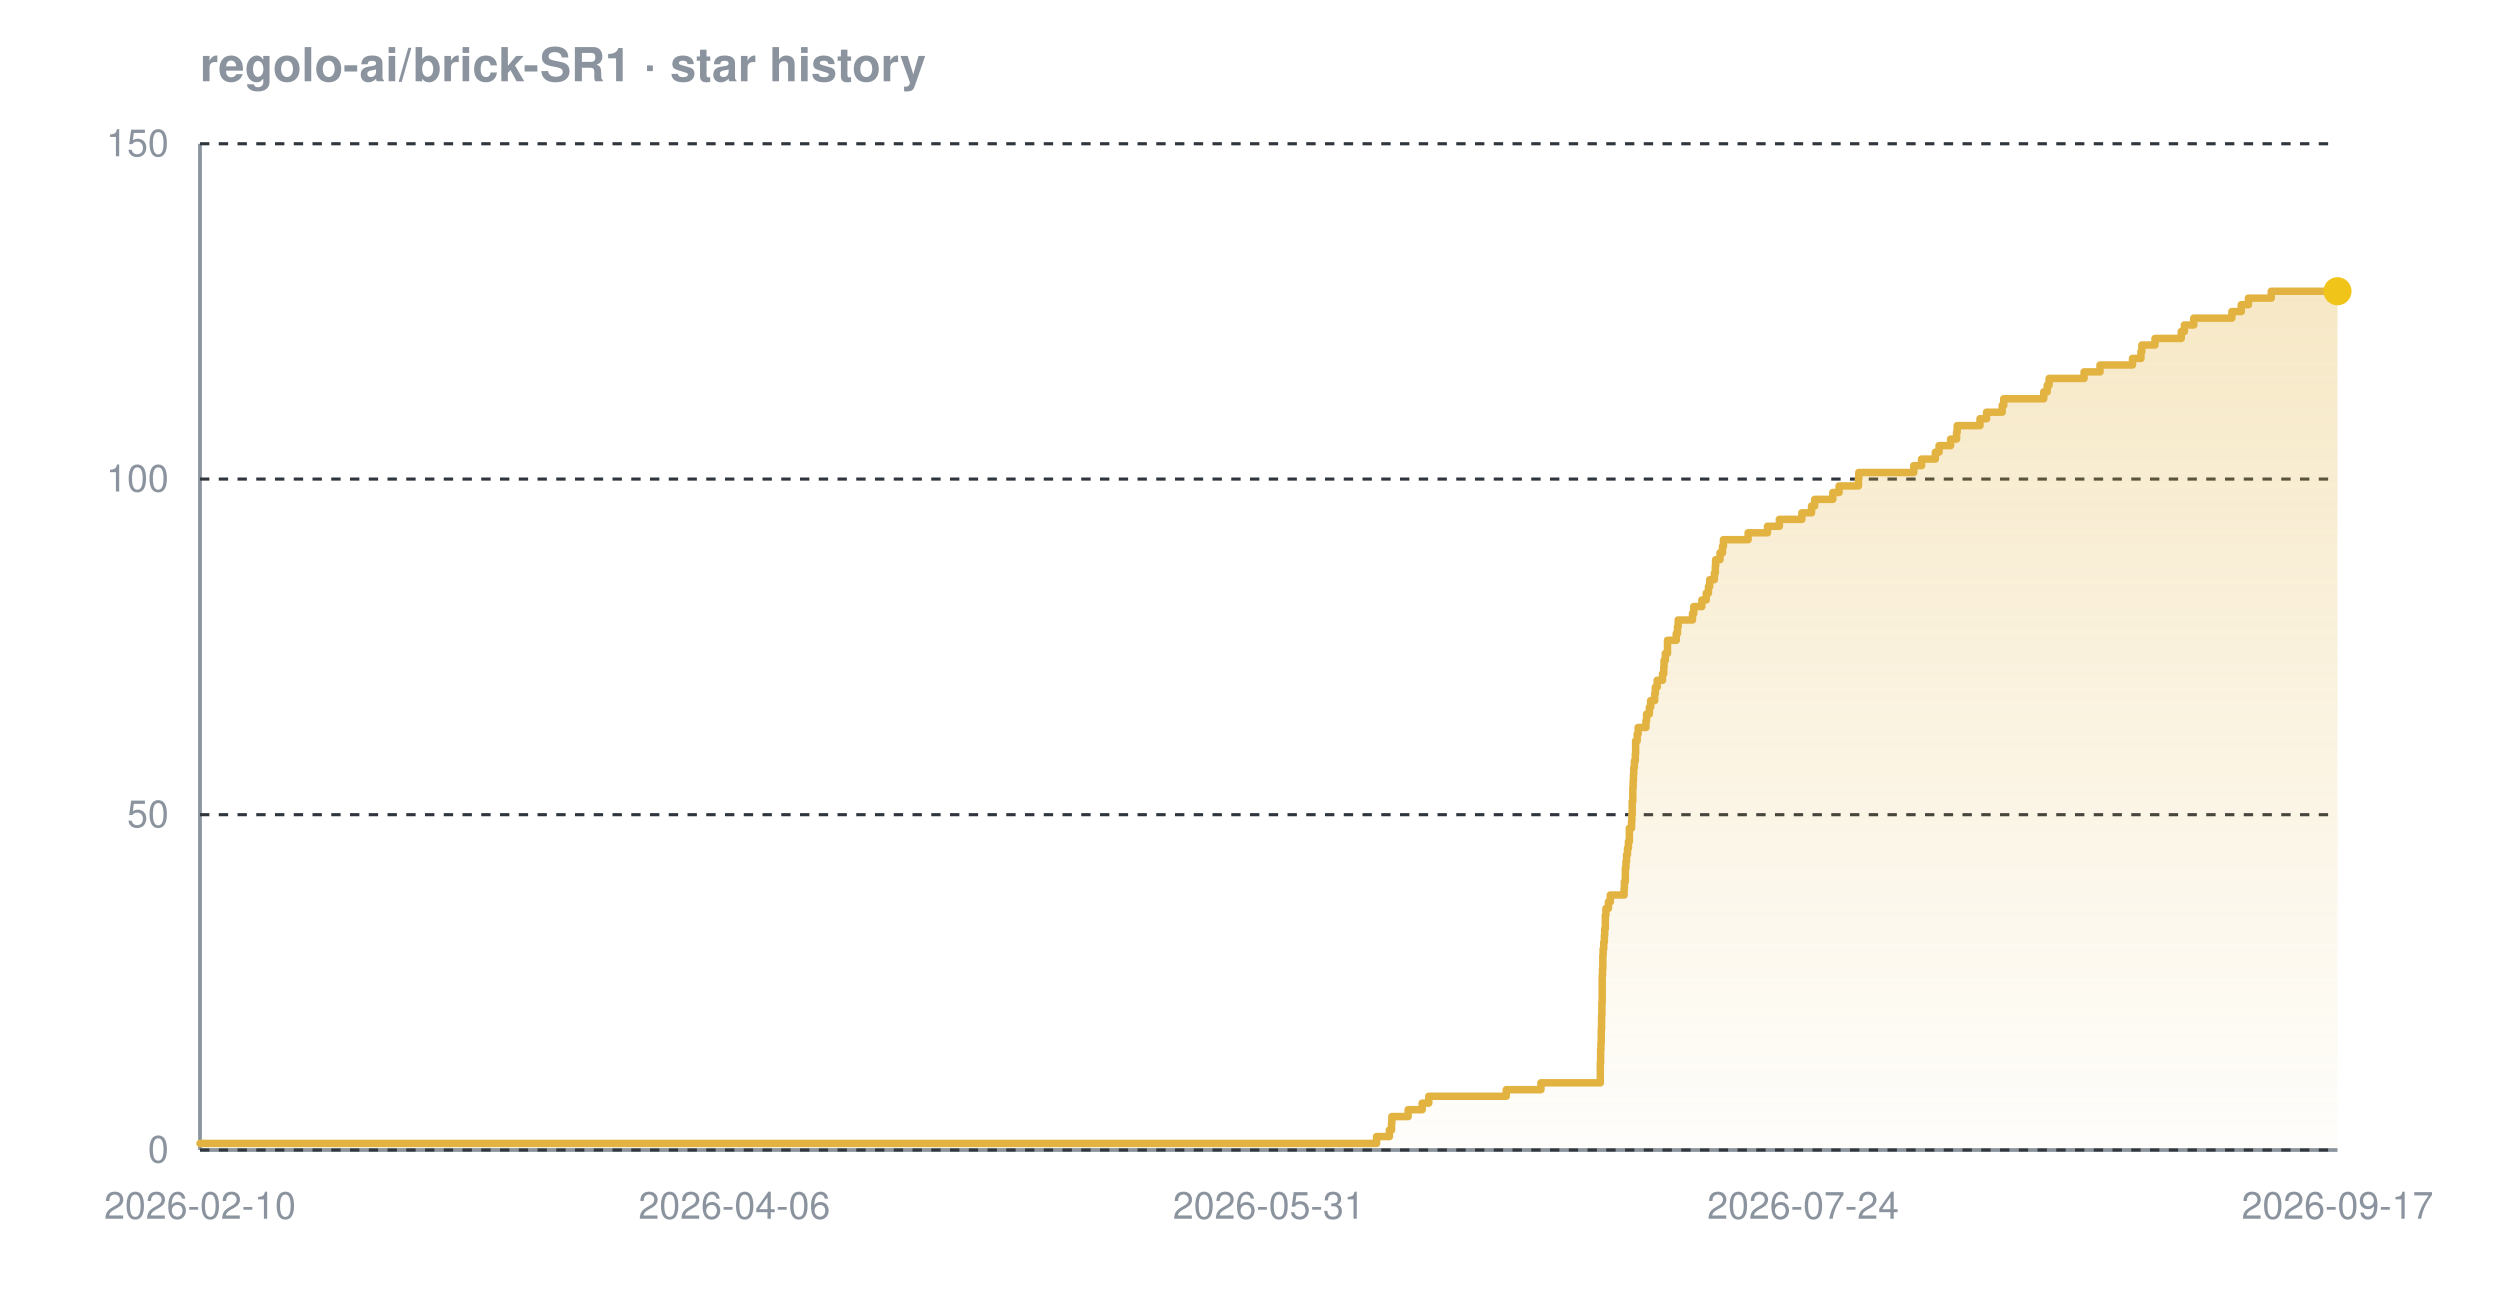
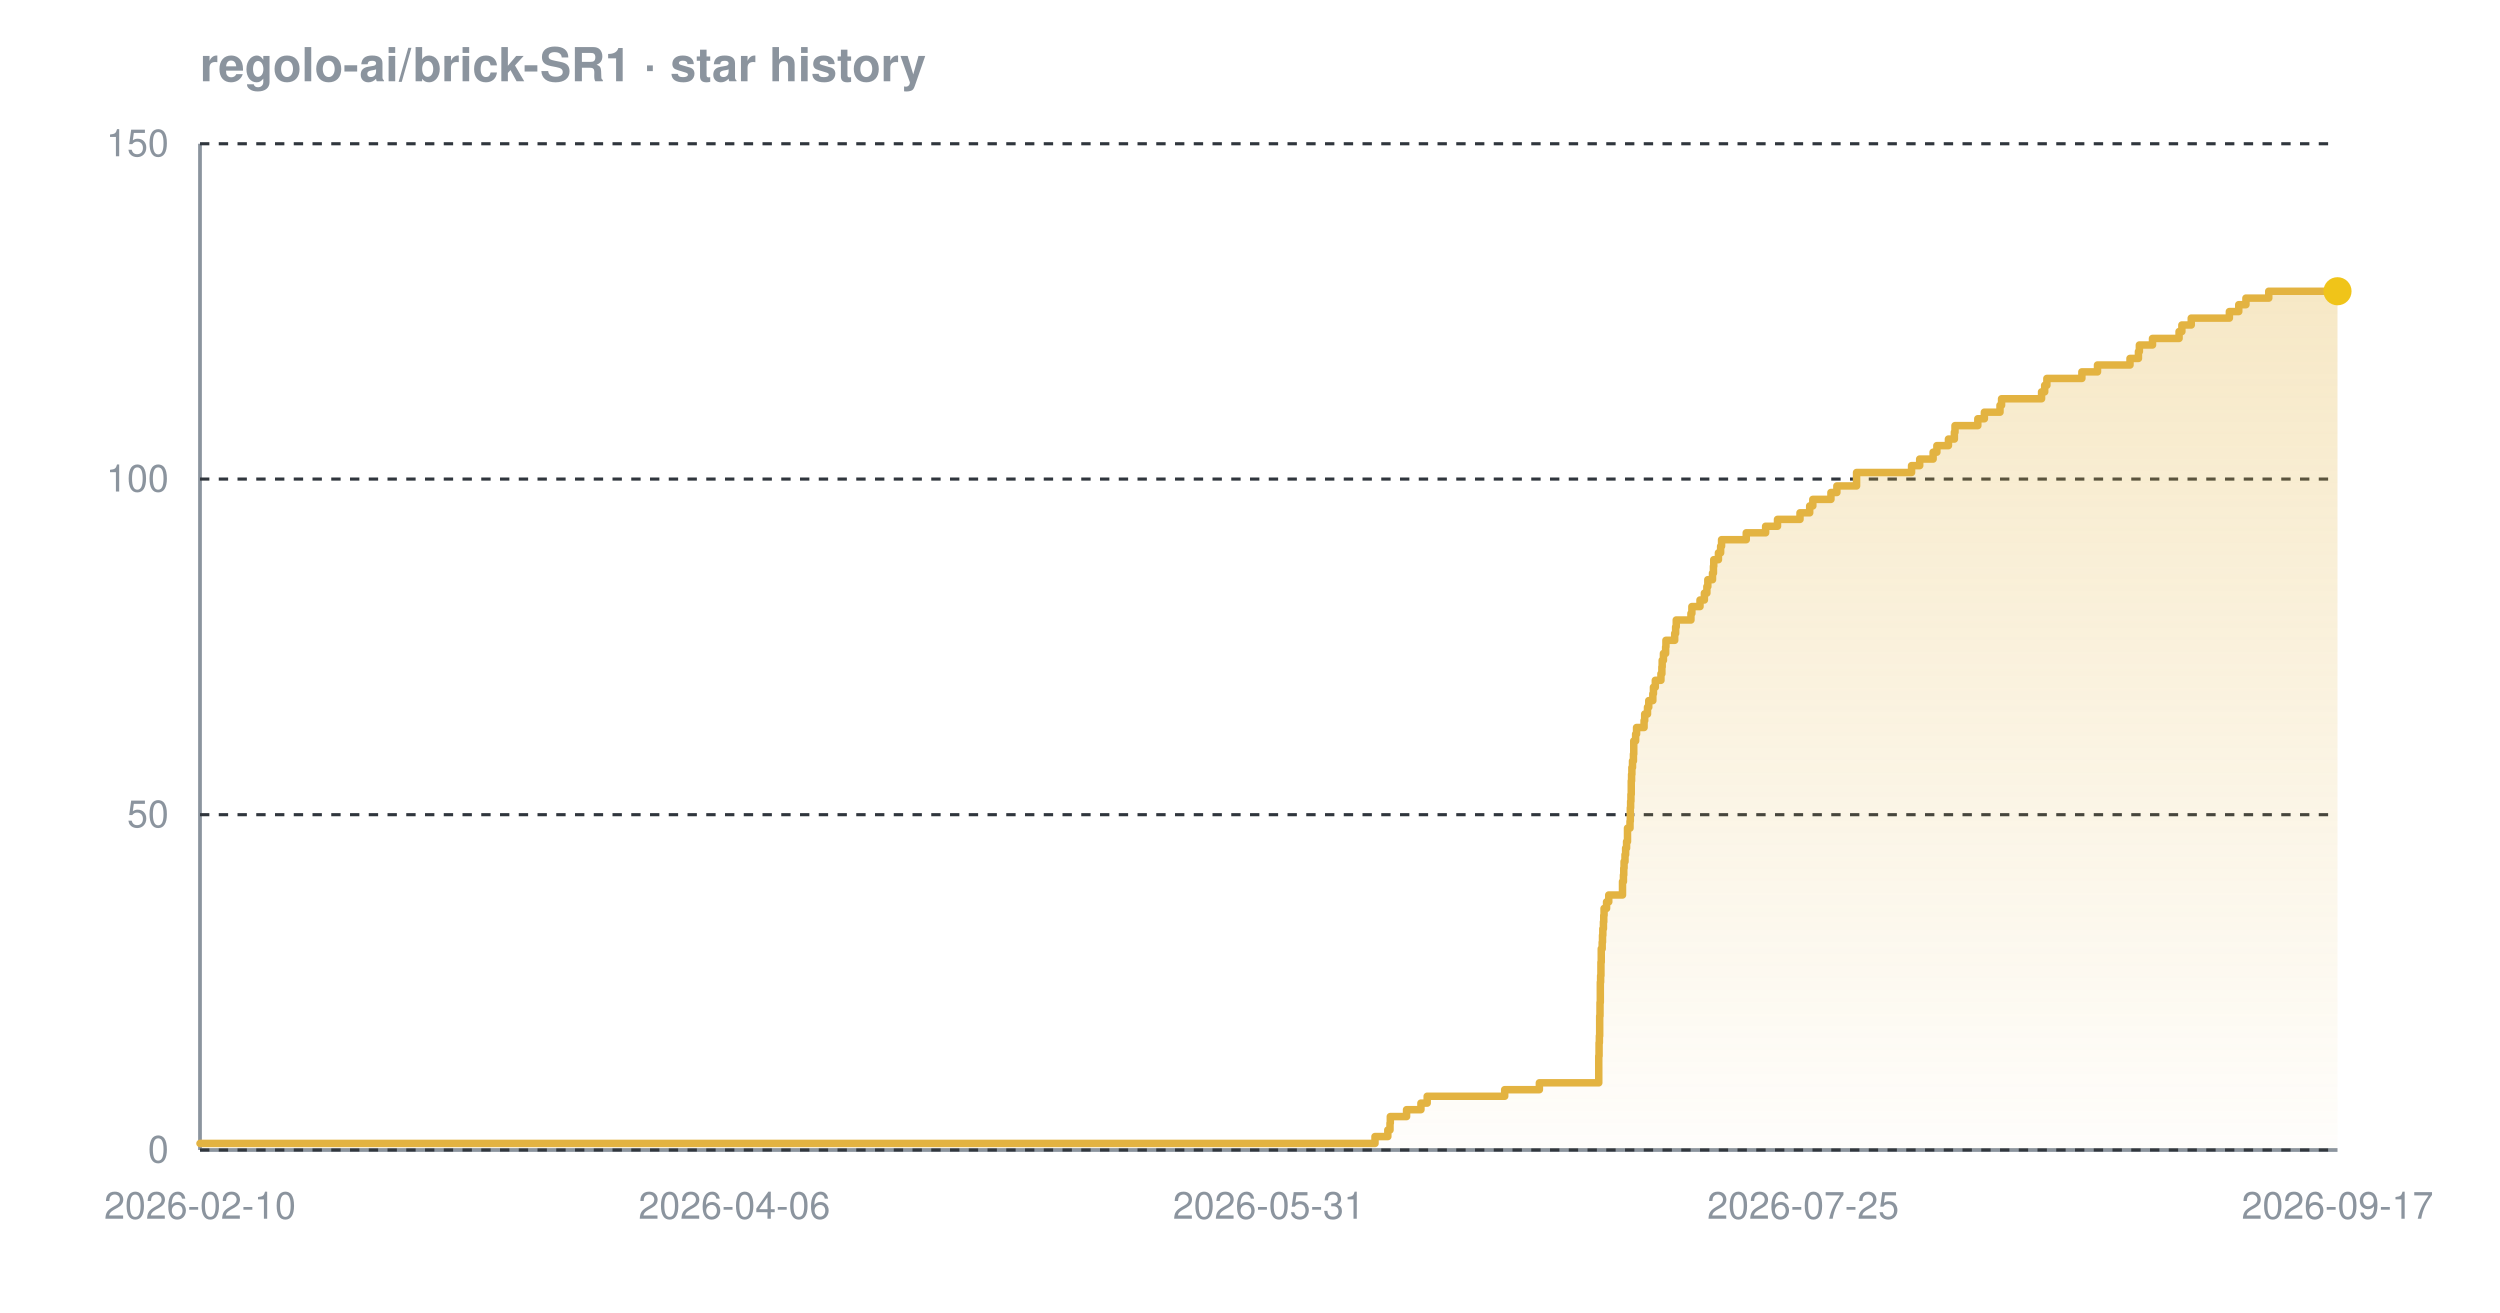
<svg xmlns="http://www.w3.org/2000/svg" width="800" height="420" viewBox="0 0 800 420" font-family="-apple-system,BlinkMacSystemFont,'Segoe UI',Helvetica,Arial,sans-serif" role="img" aria-label="Star history chart for regolo-ai/brick-SR1">
  <defs>
    <linearGradient id="grad-dark" x1="0" y1="0" x2="0" y2="1">
      <stop offset="0%" stop-color="#e3b341" stop-opacity="0.30" />
      <stop offset="100%" stop-color="#e3b341" stop-opacity="0.02" />
    </linearGradient>
  </defs>
  <text x="64" y="26" font-size="15" font-weight="600" fill="#8b949e">regolo-ai/brick-SR1 · star history</text>
  <line x1="64" y1="368" x2="748" y2="368" stroke="#8b949e" stroke-width="1.2" />
  <line x1="64" y1="46" x2="64" y2="368" stroke="#8b949e" stroke-width="1.2" />
  <line x1="64" y1="368.0" x2="748" y2="368.0" stroke="#30363d" stroke-width="1" stroke-dasharray="3 3" />
  <line x1="64" y1="260.7" x2="748" y2="260.7" stroke="#30363d" stroke-width="1" stroke-dasharray="3 3" />
  <line x1="64" y1="153.3" x2="748" y2="153.3" stroke="#30363d" stroke-width="1" stroke-dasharray="3 3" />
  <line x1="64" y1="46.0" x2="748" y2="46.0" stroke="#30363d" stroke-width="1" stroke-dasharray="3 3" />
-   <path d="M 64.0 365.9 L 440.5 365.9 L 440.5 363.7 L 444.6 363.7 L 444.6 361.6 L 445.3 361.6 L 445.3 359.4 L 445.4 359.4 L 445.4 357.3 L 450.6 357.3 L 450.6 355.1 L 455.1 355.1 L 455.1 353.0 L 457.2 353.0 L 457.2 350.8 L 482.0 350.8 L 482.0 348.7 L 493.1 348.7 L 493.1 346.5 L 512.1 346.5 L 512.1 344.4 L 512.1 344.4 L 512.1 342.2 L 512.1 342.2 L 512.1 340.1 L 512.2 340.1 L 512.2 337.9 L 512.2 337.9 L 512.2 335.8 L 512.3 335.8 L 512.3 333.7 L 512.4 333.7 L 512.4 331.5 L 512.4 331.5 L 512.4 329.4 L 512.5 329.4 L 512.5 327.2 L 512.5 327.2 L 512.5 325.1 L 512.6 325.1 L 512.6 322.9 L 512.6 322.9 L 512.6 320.8 L 512.7 320.8 L 512.7 318.6 L 512.7 318.6 L 512.7 316.5 L 512.7 316.5 L 512.7 314.3 L 512.7 314.3 L 512.7 312.2 L 512.8 312.2 L 512.8 310.0 L 512.9 310.0 L 512.9 307.9 L 512.9 307.9 L 512.9 305.7 L 513.0 305.7 L 513.0 303.6 L 513.2 303.6 L 513.2 301.5 L 513.4 301.5 L 513.4 299.3 L 513.5 299.3 L 513.5 297.2 L 513.7 297.2 L 513.7 295.0 L 513.7 295.0 L 513.7 292.9 L 513.9 292.9 L 513.9 290.7 L 514.7 290.7 L 514.7 288.6 L 515.3 288.6 L 515.3 286.4 L 519.7 286.4 L 519.7 284.3 L 519.8 284.3 L 519.8 282.1 L 520.1 282.1 L 520.1 280.0 L 520.1 280.0 L 520.1 277.8 L 520.3 277.8 L 520.3 275.7 L 520.5 275.7 L 520.5 273.5 L 520.8 273.5 L 520.8 271.4 L 521.1 271.4 L 521.1 269.3 L 521.4 269.3 L 521.4 267.1 L 521.4 267.1 L 521.4 265.0 L 522.1 265.0 L 522.1 262.8 L 522.2 262.8 L 522.2 260.7 L 522.3 260.7 L 522.3 258.5 L 522.3 258.5 L 522.3 256.4 L 522.5 256.4 L 522.5 254.2 L 522.5 254.2 L 522.5 252.1 L 522.6 252.1 L 522.6 249.9 L 522.7 249.9 L 522.7 247.8 L 522.8 247.8 L 522.8 245.6 L 523.0 245.6 L 523.0 243.5 L 523.3 243.5 L 523.3 241.3 L 523.4 241.3 L 523.4 239.2 L 523.4 239.2 L 523.4 237.1 L 523.9 237.1 L 523.9 234.9 L 524.2 234.9 L 524.2 232.8 L 526.7 232.8 L 526.7 230.6 L 526.9 230.6 L 526.9 228.5 L 527.8 228.5 L 527.8 226.3 L 528.2 226.3 L 528.2 224.2 L 529.5 224.2 L 529.5 222.0 L 529.7 222.0 L 529.7 219.9 L 530.3 219.9 L 530.3 217.7 L 532.0 217.7 L 532.0 215.6 L 532.4 215.6 L 532.4 213.4 L 532.5 213.4 L 532.5 211.3 L 532.9 211.3 L 532.9 209.1 L 533.6 209.1 L 533.6 207.0 L 533.6 207.0 L 533.6 204.9 L 536.4 204.9 L 536.4 202.7 L 536.8 202.7 L 536.8 200.6 L 537.0 200.6 L 537.0 198.4 L 541.6 198.4 L 541.6 196.3 L 542.0 196.3 L 542.0 194.1 L 544.6 194.1 L 544.6 192.0 L 546.0 192.0 L 546.0 189.8 L 546.7 189.8 L 546.7 187.7 L 547.1 187.7 L 547.1 185.5 L 548.6 185.5 L 548.6 183.4 L 548.9 183.4 L 548.9 181.2 L 549.0 181.2 L 549.0 179.1 L 550.4 179.1 L 550.4 176.9 L 551.2 176.9 L 551.2 174.8 L 551.5 174.8 L 551.5 172.7 L 559.4 172.7 L 559.4 170.5 L 565.6 170.5 L 565.6 168.4 L 569.4 168.4 L 569.4 166.2 L 576.6 166.2 L 576.6 164.1 L 579.7 164.1 L 579.7 161.9 L 580.7 161.9 L 580.7 159.8 L 586.5 159.8 L 586.5 157.6 L 588.5 157.6 L 588.5 155.5 L 594.7 155.5 L 594.7 153.3 L 594.8 153.3 L 594.8 151.2 L 612.4 151.2 L 612.4 149.0 L 614.9 149.0 L 614.9 146.9 L 619.3 146.9 L 619.3 144.7 L 620.5 144.7 L 620.5 142.6 L 624.2 142.6 L 624.2 140.5 L 626.1 140.5 L 626.1 138.3 L 626.3 138.3 L 626.3 136.2 L 633.6 136.2 L 633.6 134.0 L 635.7 134.0 L 635.7 131.9 L 640.7 131.9 L 640.7 129.7 L 641.2 129.7 L 641.2 127.6 L 654.0 127.6 L 654.0 125.4 L 655.1 125.4 L 655.1 123.3 L 655.7 123.3 L 655.7 121.1 L 666.9 121.1 L 666.9 119.0 L 672.0 119.0 L 672.0 116.8 L 682.4 116.8 L 682.4 114.7 L 685.1 114.7 L 685.1 112.5 L 685.4 112.5 L 685.4 110.4 L 689.6 110.4 L 689.6 108.3 L 698.0 108.3 L 698.0 106.1 L 699.0 106.1 L 699.0 104.0 L 702.0 104.0 L 702.0 101.8 L 714.2 101.8 L 714.2 99.7 L 717.2 99.7 L 717.2 97.5 L 719.5 97.5 L 719.5 95.4 L 726.8 95.4 L 726.8 93.2 L 748.0 93.2 L 748.0 93.2 L 748.0 368.0 L 64.0 368.0 Z" fill="url(#grad-dark)" />
-   <path d="M 64.0 365.9 L 440.5 365.9 L 440.5 363.7 L 444.6 363.7 L 444.6 361.6 L 445.3 361.6 L 445.3 359.4 L 445.4 359.4 L 445.4 357.3 L 450.6 357.3 L 450.6 355.1 L 455.1 355.1 L 455.1 353.0 L 457.2 353.0 L 457.2 350.8 L 482.0 350.8 L 482.0 348.7 L 493.1 348.7 L 493.1 346.5 L 512.1 346.5 L 512.1 344.4 L 512.1 344.4 L 512.1 342.2 L 512.1 342.2 L 512.1 340.1 L 512.2 340.1 L 512.2 337.9 L 512.2 337.9 L 512.2 335.8 L 512.3 335.8 L 512.3 333.7 L 512.4 333.7 L 512.4 331.5 L 512.4 331.5 L 512.4 329.4 L 512.5 329.4 L 512.5 327.2 L 512.5 327.2 L 512.5 325.1 L 512.6 325.1 L 512.6 322.9 L 512.6 322.9 L 512.6 320.8 L 512.7 320.8 L 512.7 318.6 L 512.7 318.6 L 512.7 316.5 L 512.7 316.5 L 512.7 314.3 L 512.7 314.3 L 512.7 312.2 L 512.8 312.2 L 512.8 310.0 L 512.9 310.0 L 512.9 307.9 L 512.9 307.9 L 512.9 305.7 L 513.0 305.7 L 513.0 303.6 L 513.2 303.6 L 513.2 301.5 L 513.4 301.5 L 513.4 299.3 L 513.5 299.3 L 513.5 297.2 L 513.7 297.2 L 513.7 295.0 L 513.7 295.0 L 513.7 292.9 L 513.9 292.9 L 513.9 290.7 L 514.7 290.7 L 514.7 288.6 L 515.3 288.6 L 515.3 286.4 L 519.7 286.4 L 519.7 284.3 L 519.8 284.3 L 519.8 282.1 L 520.1 282.1 L 520.1 280.0 L 520.1 280.0 L 520.1 277.8 L 520.3 277.8 L 520.3 275.7 L 520.5 275.7 L 520.5 273.5 L 520.8 273.5 L 520.8 271.4 L 521.1 271.4 L 521.1 269.3 L 521.4 269.3 L 521.4 267.1 L 521.4 267.1 L 521.4 265.0 L 522.1 265.0 L 522.1 262.8 L 522.2 262.8 L 522.2 260.7 L 522.3 260.7 L 522.3 258.5 L 522.3 258.5 L 522.3 256.4 L 522.5 256.4 L 522.5 254.2 L 522.5 254.2 L 522.5 252.1 L 522.6 252.1 L 522.6 249.9 L 522.7 249.9 L 522.7 247.8 L 522.8 247.8 L 522.8 245.6 L 523.0 245.6 L 523.0 243.5 L 523.3 243.5 L 523.3 241.3 L 523.4 241.3 L 523.4 239.2 L 523.4 239.2 L 523.4 237.1 L 523.9 237.1 L 523.9 234.9 L 524.2 234.9 L 524.2 232.8 L 526.7 232.8 L 526.7 230.6 L 526.9 230.6 L 526.9 228.5 L 527.8 228.5 L 527.8 226.3 L 528.2 226.3 L 528.2 224.2 L 529.5 224.2 L 529.5 222.0 L 529.7 222.0 L 529.7 219.9 L 530.3 219.9 L 530.3 217.7 L 532.0 217.7 L 532.0 215.6 L 532.4 215.6 L 532.4 213.4 L 532.5 213.4 L 532.5 211.3 L 532.9 211.3 L 532.9 209.1 L 533.6 209.1 L 533.6 207.0 L 533.6 207.0 L 533.6 204.9 L 536.4 204.9 L 536.4 202.7 L 536.8 202.7 L 536.8 200.6 L 537.0 200.6 L 537.0 198.4 L 541.6 198.4 L 541.6 196.3 L 542.0 196.3 L 542.0 194.1 L 544.6 194.1 L 544.6 192.0 L 546.0 192.0 L 546.0 189.8 L 546.7 189.8 L 546.7 187.7 L 547.1 187.7 L 547.1 185.5 L 548.6 185.5 L 548.6 183.4 L 548.9 183.4 L 548.9 181.2 L 549.0 181.2 L 549.0 179.1 L 550.4 179.1 L 550.4 176.9 L 551.2 176.9 L 551.2 174.8 L 551.5 174.8 L 551.5 172.7 L 559.4 172.7 L 559.4 170.5 L 565.6 170.5 L 565.6 168.4 L 569.4 168.4 L 569.4 166.2 L 576.6 166.2 L 576.6 164.1 L 579.7 164.1 L 579.7 161.9 L 580.7 161.9 L 580.7 159.8 L 586.5 159.8 L 586.5 157.6 L 588.5 157.6 L 588.5 155.5 L 594.7 155.5 L 594.7 153.3 L 594.8 153.3 L 594.8 151.2 L 612.4 151.2 L 612.4 149.0 L 614.9 149.0 L 614.9 146.9 L 619.3 146.9 L 619.3 144.7 L 620.5 144.7 L 620.5 142.6 L 624.2 142.6 L 624.2 140.5 L 626.1 140.5 L 626.1 138.3 L 626.3 138.3 L 626.3 136.2 L 633.6 136.2 L 633.6 134.0 L 635.7 134.0 L 635.7 131.9 L 640.7 131.9 L 640.7 129.7 L 641.2 129.7 L 641.2 127.6 L 654.0 127.6 L 654.0 125.4 L 655.1 125.4 L 655.1 123.3 L 655.7 123.3 L 655.7 121.1 L 666.9 121.1 L 666.9 119.0 L 672.0 119.0 L 672.0 116.8 L 682.4 116.8 L 682.4 114.7 L 685.1 114.7 L 685.1 112.5 L 685.4 112.5 L 685.4 110.4 L 689.6 110.4 L 689.6 108.3 L 698.0 108.3 L 698.0 106.1 L 699.0 106.1 L 699.0 104.0 L 702.0 104.0 L 702.0 101.8 L 714.2 101.8 L 714.2 99.7 L 717.2 99.7 L 717.2 97.5 L 719.5 97.5 L 719.5 95.4 L 726.8 95.4 L 726.8 93.2 L 748.0 93.2 L 748.0 93.2" fill="none" stroke="#e3b341" stroke-width="2.4" stroke-linejoin="round" stroke-linecap="round" />
+   <path d="M 64.0 365.9 L 440.0 365.9 L 440.0 363.7 L 444.1 363.7 L 444.1 361.6 L 444.8 361.6 L 444.8 359.4 L 444.9 359.4 L 444.9 357.3 L 450.1 357.3 L 450.1 355.1 L 454.7 355.1 L 454.7 353.0 L 456.7 353.0 L 456.7 350.8 L 481.5 350.8 L 481.5 348.7 L 492.6 348.7 L 492.6 346.5 L 511.6 346.5 L 511.6 344.4 L 511.6 344.4 L 511.6 342.2 L 511.6 342.2 L 511.6 340.1 L 511.6 340.1 L 511.6 337.9 L 511.7 337.9 L 511.7 335.8 L 511.7 335.8 L 511.7 333.7 L 511.8 333.7 L 511.8 331.5 L 511.9 331.5 L 511.9 329.4 L 511.9 329.4 L 511.9 327.2 L 511.9 327.2 L 511.9 325.1 L 512.0 325.1 L 512.0 322.9 L 512.0 322.9 L 512.0 320.8 L 512.1 320.8 L 512.1 318.6 L 512.1 318.6 L 512.1 316.5 L 512.1 316.5 L 512.1 314.3 L 512.2 314.3 L 512.2 312.2 L 512.3 312.2 L 512.3 310.0 L 512.3 310.0 L 512.3 307.9 L 512.4 307.9 L 512.4 305.7 L 512.4 305.7 L 512.4 303.6 L 512.7 303.6 L 512.7 301.5 L 512.8 301.5 L 512.8 299.3 L 512.9 299.3 L 512.9 297.2 L 513.1 297.2 L 513.1 295.0 L 513.2 295.0 L 513.2 292.9 L 513.3 292.9 L 513.3 290.7 L 514.1 290.7 L 514.1 288.6 L 514.8 288.6 L 514.8 286.4 L 519.2 286.4 L 519.2 284.3 L 519.2 284.3 L 519.2 282.1 L 519.5 282.1 L 519.5 280.0 L 519.6 280.0 L 519.6 277.8 L 519.7 277.8 L 519.7 275.7 L 520.0 275.7 L 520.0 273.5 L 520.2 273.5 L 520.2 271.4 L 520.5 271.4 L 520.5 269.3 L 520.8 269.3 L 520.8 267.1 L 520.8 267.1 L 520.8 265.0 L 521.6 265.0 L 521.6 262.8 L 521.7 262.8 L 521.7 260.7 L 521.7 260.7 L 521.7 258.5 L 521.8 258.5 L 521.8 256.4 L 521.9 256.4 L 521.9 254.2 L 522.0 254.2 L 522.0 252.1 L 522.0 252.1 L 522.0 249.9 L 522.1 249.9 L 522.1 247.8 L 522.2 247.8 L 522.2 245.6 L 522.4 245.6 L 522.4 243.5 L 522.7 243.5 L 522.7 241.3 L 522.8 241.3 L 522.8 239.2 L 522.8 239.2 L 522.8 237.1 L 523.4 237.1 L 523.4 234.9 L 523.7 234.9 L 523.7 232.8 L 526.1 232.8 L 526.1 230.6 L 526.3 230.6 L 526.3 228.5 L 527.2 228.5 L 527.2 226.3 L 527.6 226.3 L 527.6 224.2 L 528.9 224.2 L 528.9 222.0 L 529.1 222.0 L 529.1 219.9 L 529.7 219.9 L 529.7 217.7 L 531.5 217.7 L 531.5 215.6 L 531.8 215.6 L 531.8 213.4 L 531.9 213.4 L 531.9 211.3 L 532.3 211.3 L 532.3 209.1 L 533.0 209.1 L 533.0 207.0 L 533.1 207.0 L 533.1 204.9 L 535.9 204.9 L 535.9 202.7 L 536.2 202.7 L 536.2 200.6 L 536.4 200.6 L 536.4 198.4 L 541.1 198.4 L 541.1 196.3 L 541.4 196.3 L 541.4 194.1 L 544.0 194.1 L 544.0 192.0 L 545.4 192.0 L 545.4 189.8 L 546.2 189.8 L 546.2 187.7 L 546.5 187.7 L 546.5 185.5 L 548.0 185.5 L 548.0 183.4 L 548.3 183.4 L 548.3 181.2 L 548.4 181.2 L 548.4 179.1 L 549.9 179.1 L 549.9 176.9 L 550.6 176.9 L 550.6 174.8 L 550.9 174.8 L 550.9 172.7 L 558.8 172.7 L 558.8 170.5 L 565.0 170.5 L 565.0 168.4 L 568.8 168.4 L 568.8 166.2 L 576.0 166.2 L 576.0 164.1 L 579.1 164.1 L 579.1 161.9 L 580.1 161.9 L 580.1 159.8 L 585.9 159.8 L 585.9 157.6 L 587.8 157.6 L 587.8 155.5 L 594.1 155.5 L 594.1 153.3 L 594.1 153.3 L 594.1 151.2 L 611.7 151.2 L 611.7 149.0 L 614.3 149.0 L 614.3 146.9 L 618.6 146.9 L 618.6 144.7 L 619.8 144.7 L 619.8 142.6 L 623.5 142.6 L 623.5 140.5 L 625.4 140.5 L 625.4 138.3 L 625.6 138.3 L 625.6 136.2 L 632.9 136.2 L 632.9 134.0 L 635.0 134.0 L 635.0 131.9 L 640.0 131.9 L 640.0 129.7 L 640.5 129.7 L 640.5 127.6 L 653.3 127.6 L 653.3 125.4 L 654.3 125.4 L 654.3 123.3 L 655.0 123.3 L 655.0 121.1 L 666.2 121.1 L 666.2 119.0 L 671.2 119.0 L 671.2 116.8 L 681.6 116.8 L 681.6 114.7 L 684.3 114.7 L 684.3 112.5 L 684.6 112.5 L 684.6 110.4 L 688.8 110.4 L 688.8 108.3 L 697.3 108.3 L 697.3 106.1 L 698.2 106.1 L 698.2 104.0 L 701.2 104.0 L 701.2 101.8 L 713.4 101.8 L 713.4 99.7 L 716.4 99.7 L 716.4 97.5 L 718.7 97.5 L 718.7 95.4 L 726.0 95.4 L 726.0 93.2 L 748.0 93.2 L 748.0 93.2 L 748.0 368.0 L 64.0 368.0 Z" fill="url(#grad-dark)" />
+   <path d="M 64.0 365.9 L 440.0 365.9 L 440.0 363.7 L 444.1 363.7 L 444.1 361.6 L 444.8 361.6 L 444.8 359.4 L 444.9 359.4 L 444.9 357.3 L 450.1 357.3 L 450.1 355.1 L 454.7 355.1 L 454.7 353.0 L 456.7 353.0 L 456.7 350.8 L 481.5 350.8 L 481.5 348.7 L 492.6 348.7 L 492.6 346.5 L 511.6 346.5 L 511.6 344.4 L 511.6 344.4 L 511.6 342.2 L 511.6 342.2 L 511.6 340.1 L 511.6 340.1 L 511.6 337.9 L 511.7 337.9 L 511.7 335.8 L 511.7 335.8 L 511.7 333.7 L 511.8 333.7 L 511.8 331.5 L 511.9 331.5 L 511.9 329.4 L 511.9 329.4 L 511.9 327.2 L 511.9 327.2 L 511.9 325.1 L 512.0 325.1 L 512.0 322.9 L 512.0 322.9 L 512.0 320.8 L 512.1 320.8 L 512.1 318.6 L 512.1 318.6 L 512.1 316.5 L 512.1 316.5 L 512.1 314.3 L 512.2 314.3 L 512.2 312.2 L 512.3 312.2 L 512.3 310.0 L 512.3 310.0 L 512.3 307.9 L 512.4 307.9 L 512.4 305.7 L 512.4 305.7 L 512.4 303.6 L 512.7 303.6 L 512.7 301.5 L 512.8 301.5 L 512.8 299.3 L 512.9 299.3 L 512.9 297.2 L 513.1 297.2 L 513.1 295.0 L 513.2 295.0 L 513.2 292.9 L 513.3 292.9 L 513.3 290.7 L 514.1 290.7 L 514.1 288.6 L 514.8 288.6 L 514.8 286.4 L 519.2 286.4 L 519.2 284.3 L 519.2 284.3 L 519.2 282.1 L 519.5 282.1 L 519.5 280.0 L 519.6 280.0 L 519.6 277.8 L 519.7 277.8 L 519.7 275.7 L 520.0 275.7 L 520.0 273.5 L 520.2 273.5 L 520.2 271.4 L 520.5 271.4 L 520.5 269.3 L 520.8 269.3 L 520.8 267.1 L 520.8 267.1 L 520.8 265.0 L 521.6 265.0 L 521.6 262.8 L 521.7 262.8 L 521.7 260.7 L 521.7 260.7 L 521.7 258.5 L 521.8 258.5 L 521.8 256.4 L 521.9 256.4 L 521.9 254.2 L 522.0 254.2 L 522.0 252.1 L 522.0 252.1 L 522.0 249.9 L 522.1 249.9 L 522.1 247.8 L 522.2 247.8 L 522.2 245.6 L 522.4 245.6 L 522.4 243.5 L 522.7 243.5 L 522.7 241.3 L 522.8 241.3 L 522.8 239.2 L 522.8 239.2 L 522.8 237.1 L 523.4 237.1 L 523.4 234.9 L 523.7 234.9 L 523.7 232.8 L 526.1 232.8 L 526.1 230.6 L 526.3 230.6 L 526.3 228.5 L 527.2 228.5 L 527.2 226.3 L 527.6 226.3 L 527.6 224.2 L 528.9 224.2 L 528.9 222.0 L 529.1 222.0 L 529.1 219.9 L 529.7 219.9 L 529.7 217.7 L 531.5 217.7 L 531.5 215.6 L 531.8 215.6 L 531.8 213.4 L 531.9 213.4 L 531.9 211.3 L 532.3 211.3 L 532.3 209.1 L 533.0 209.1 L 533.0 207.0 L 533.1 207.0 L 533.1 204.9 L 535.9 204.9 L 535.9 202.7 L 536.2 202.7 L 536.2 200.6 L 536.4 200.6 L 536.4 198.4 L 541.1 198.4 L 541.1 196.3 L 541.4 196.3 L 541.4 194.1 L 544.0 194.1 L 544.0 192.0 L 545.4 192.0 L 545.4 189.8 L 546.2 189.8 L 546.2 187.7 L 546.5 187.7 L 546.5 185.5 L 548.0 185.5 L 548.0 183.4 L 548.3 183.4 L 548.3 181.2 L 548.4 181.2 L 548.4 179.1 L 549.9 179.1 L 549.9 176.9 L 550.6 176.9 L 550.6 174.8 L 550.9 174.8 L 550.9 172.7 L 558.8 172.7 L 558.8 170.5 L 565.0 170.5 L 565.0 168.4 L 568.8 168.4 L 568.8 166.2 L 576.0 166.2 L 576.0 164.1 L 579.1 164.1 L 579.1 161.9 L 580.1 161.9 L 580.1 159.8 L 585.9 159.8 L 585.9 157.6 L 587.8 157.6 L 587.8 155.5 L 594.1 155.5 L 594.1 153.3 L 594.1 153.3 L 594.1 151.2 L 611.7 151.2 L 611.7 149.0 L 614.3 149.0 L 614.3 146.9 L 618.6 146.9 L 618.6 144.7 L 619.8 144.7 L 619.8 142.6 L 623.5 142.6 L 623.5 140.5 L 625.4 140.5 L 625.4 138.3 L 625.6 138.3 L 625.6 136.2 L 632.9 136.2 L 632.9 134.0 L 635.0 134.0 L 635.0 131.9 L 640.0 131.9 L 640.0 129.7 L 640.5 129.7 L 640.5 127.6 L 653.3 127.6 L 653.3 125.4 L 654.3 125.4 L 654.3 123.3 L 655.0 123.3 L 655.0 121.1 L 666.2 121.1 L 666.2 119.0 L 671.2 119.0 L 671.2 116.8 L 681.6 116.8 L 681.6 114.7 L 684.3 114.7 L 684.3 112.5 L 684.6 112.5 L 684.6 110.4 L 688.8 110.4 L 688.8 108.3 L 697.3 108.3 L 697.3 106.1 L 698.2 106.1 L 698.2 104.0 L 701.2 104.0 L 701.2 101.8 L 713.4 101.8 L 713.4 99.7 L 716.4 99.7 L 716.4 97.5 L 718.7 97.5 L 718.7 95.4 L 726.0 95.4 L 726.0 93.2 L 748.0 93.2 L 748.0 93.2" fill="none" stroke="#e3b341" stroke-width="2.4" stroke-linejoin="round" stroke-linecap="round" />
  <circle cx="748.0" cy="93.2" r="4.5" fill="#f0c419" />
  <text x="54" y="372.0" text-anchor="end" font-size="12" fill="#8b949e">0</text>
  <text x="54" y="264.7" text-anchor="end" font-size="12" fill="#8b949e">50</text>
  <text x="54" y="157.3" text-anchor="end" font-size="12" fill="#8b949e">100</text>
  <text x="54" y="50.0" text-anchor="end" font-size="12" fill="#8b949e">150</text>
  <text x="64.0" y="390" text-anchor="middle" font-size="12" fill="#8b949e">2026-02-10</text>
  <text x="235.0" y="390" text-anchor="middle" font-size="12" fill="#8b949e">2026-04-06</text>
  <text x="406.0" y="390" text-anchor="middle" font-size="12" fill="#8b949e">2026-05-31</text>
-   <text x="577.0" y="390" text-anchor="middle" font-size="12" fill="#8b949e">2026-07-24</text>
+   <text x="577.0" y="390" text-anchor="middle" font-size="12" fill="#8b949e">2026-07-25</text>
  <text x="748.0" y="390" text-anchor="middle" font-size="12" fill="#8b949e">2026-09-17</text>
</svg>
